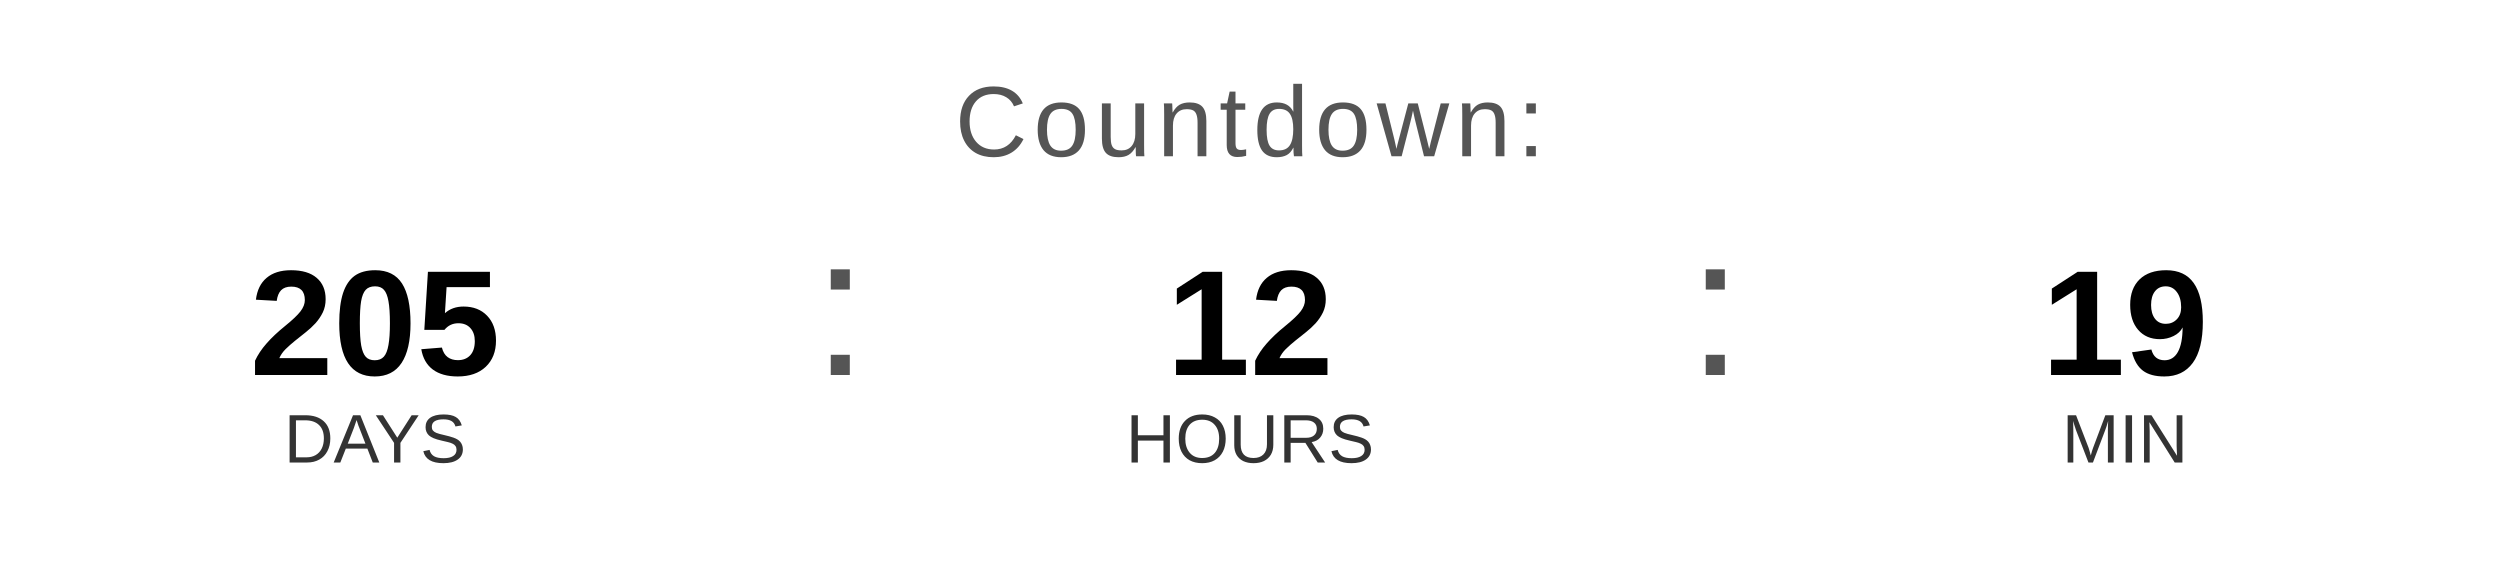
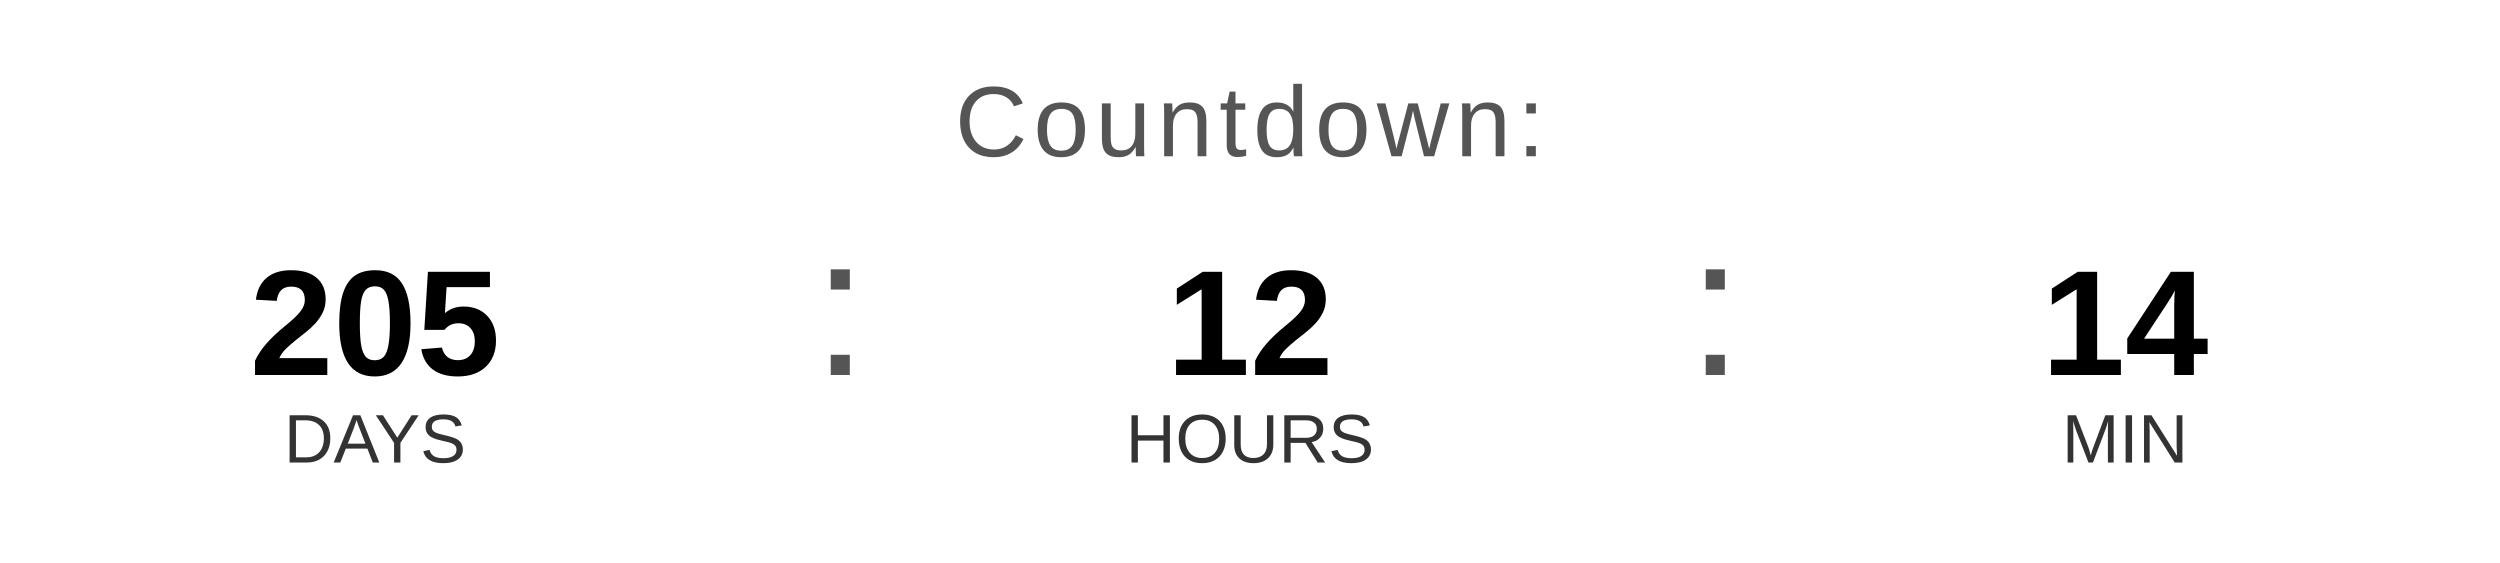
<svg xmlns="http://www.w3.org/2000/svg" width="400" height="90" viewBox="0 0 400 90">
  <text x="200" y="25" font-family="Arial, Helvetica, sans-serif" font-size="16" fill="#555555" text-anchor="middle" letter-spacing="1">
    Countdown:
  </text>
  <text x="60" y="60" font-family="Arial, Helvetica, sans-serif" font-size="24" font-weight="bold" fill="#000000" text-anchor="middle">205</text>
  <text x="60" y="74" font-family="Arial, Helvetica, sans-serif" font-size="11" fill="#333333" text-anchor="middle">DAYS</text>
  <text x="130" y="60" font-family="Arial, sans-serif" font-size="32" fill="#555555">:</text>
  <text x="200" y="60" font-family="Arial, Helvetica, sans-serif" font-size="24" font-weight="bold" fill="#000000" text-anchor="middle">12</text>
  <text x="200" y="74" font-family="Arial, Helvetica, sans-serif" font-size="11" fill="#333333" text-anchor="middle">HOURS</text>
  <text x="270" y="60" font-family="Arial, sans-serif" font-size="32" fill="#555555">:</text>
-   <text x="340" y="60" font-family="Arial, Helvetica, sans-serif" font-size="24" font-weight="bold" fill="#000000" text-anchor="middle">19</text>
+   <text x="340" y="60" font-family="Arial, Helvetica, sans-serif" font-size="24" font-weight="bold" fill="#000000" text-anchor="middle">14</text>
  <text x="340" y="74" font-family="Arial, Helvetica, sans-serif" font-size="11" fill="#333333" text-anchor="middle">MIN</text>
</svg>
